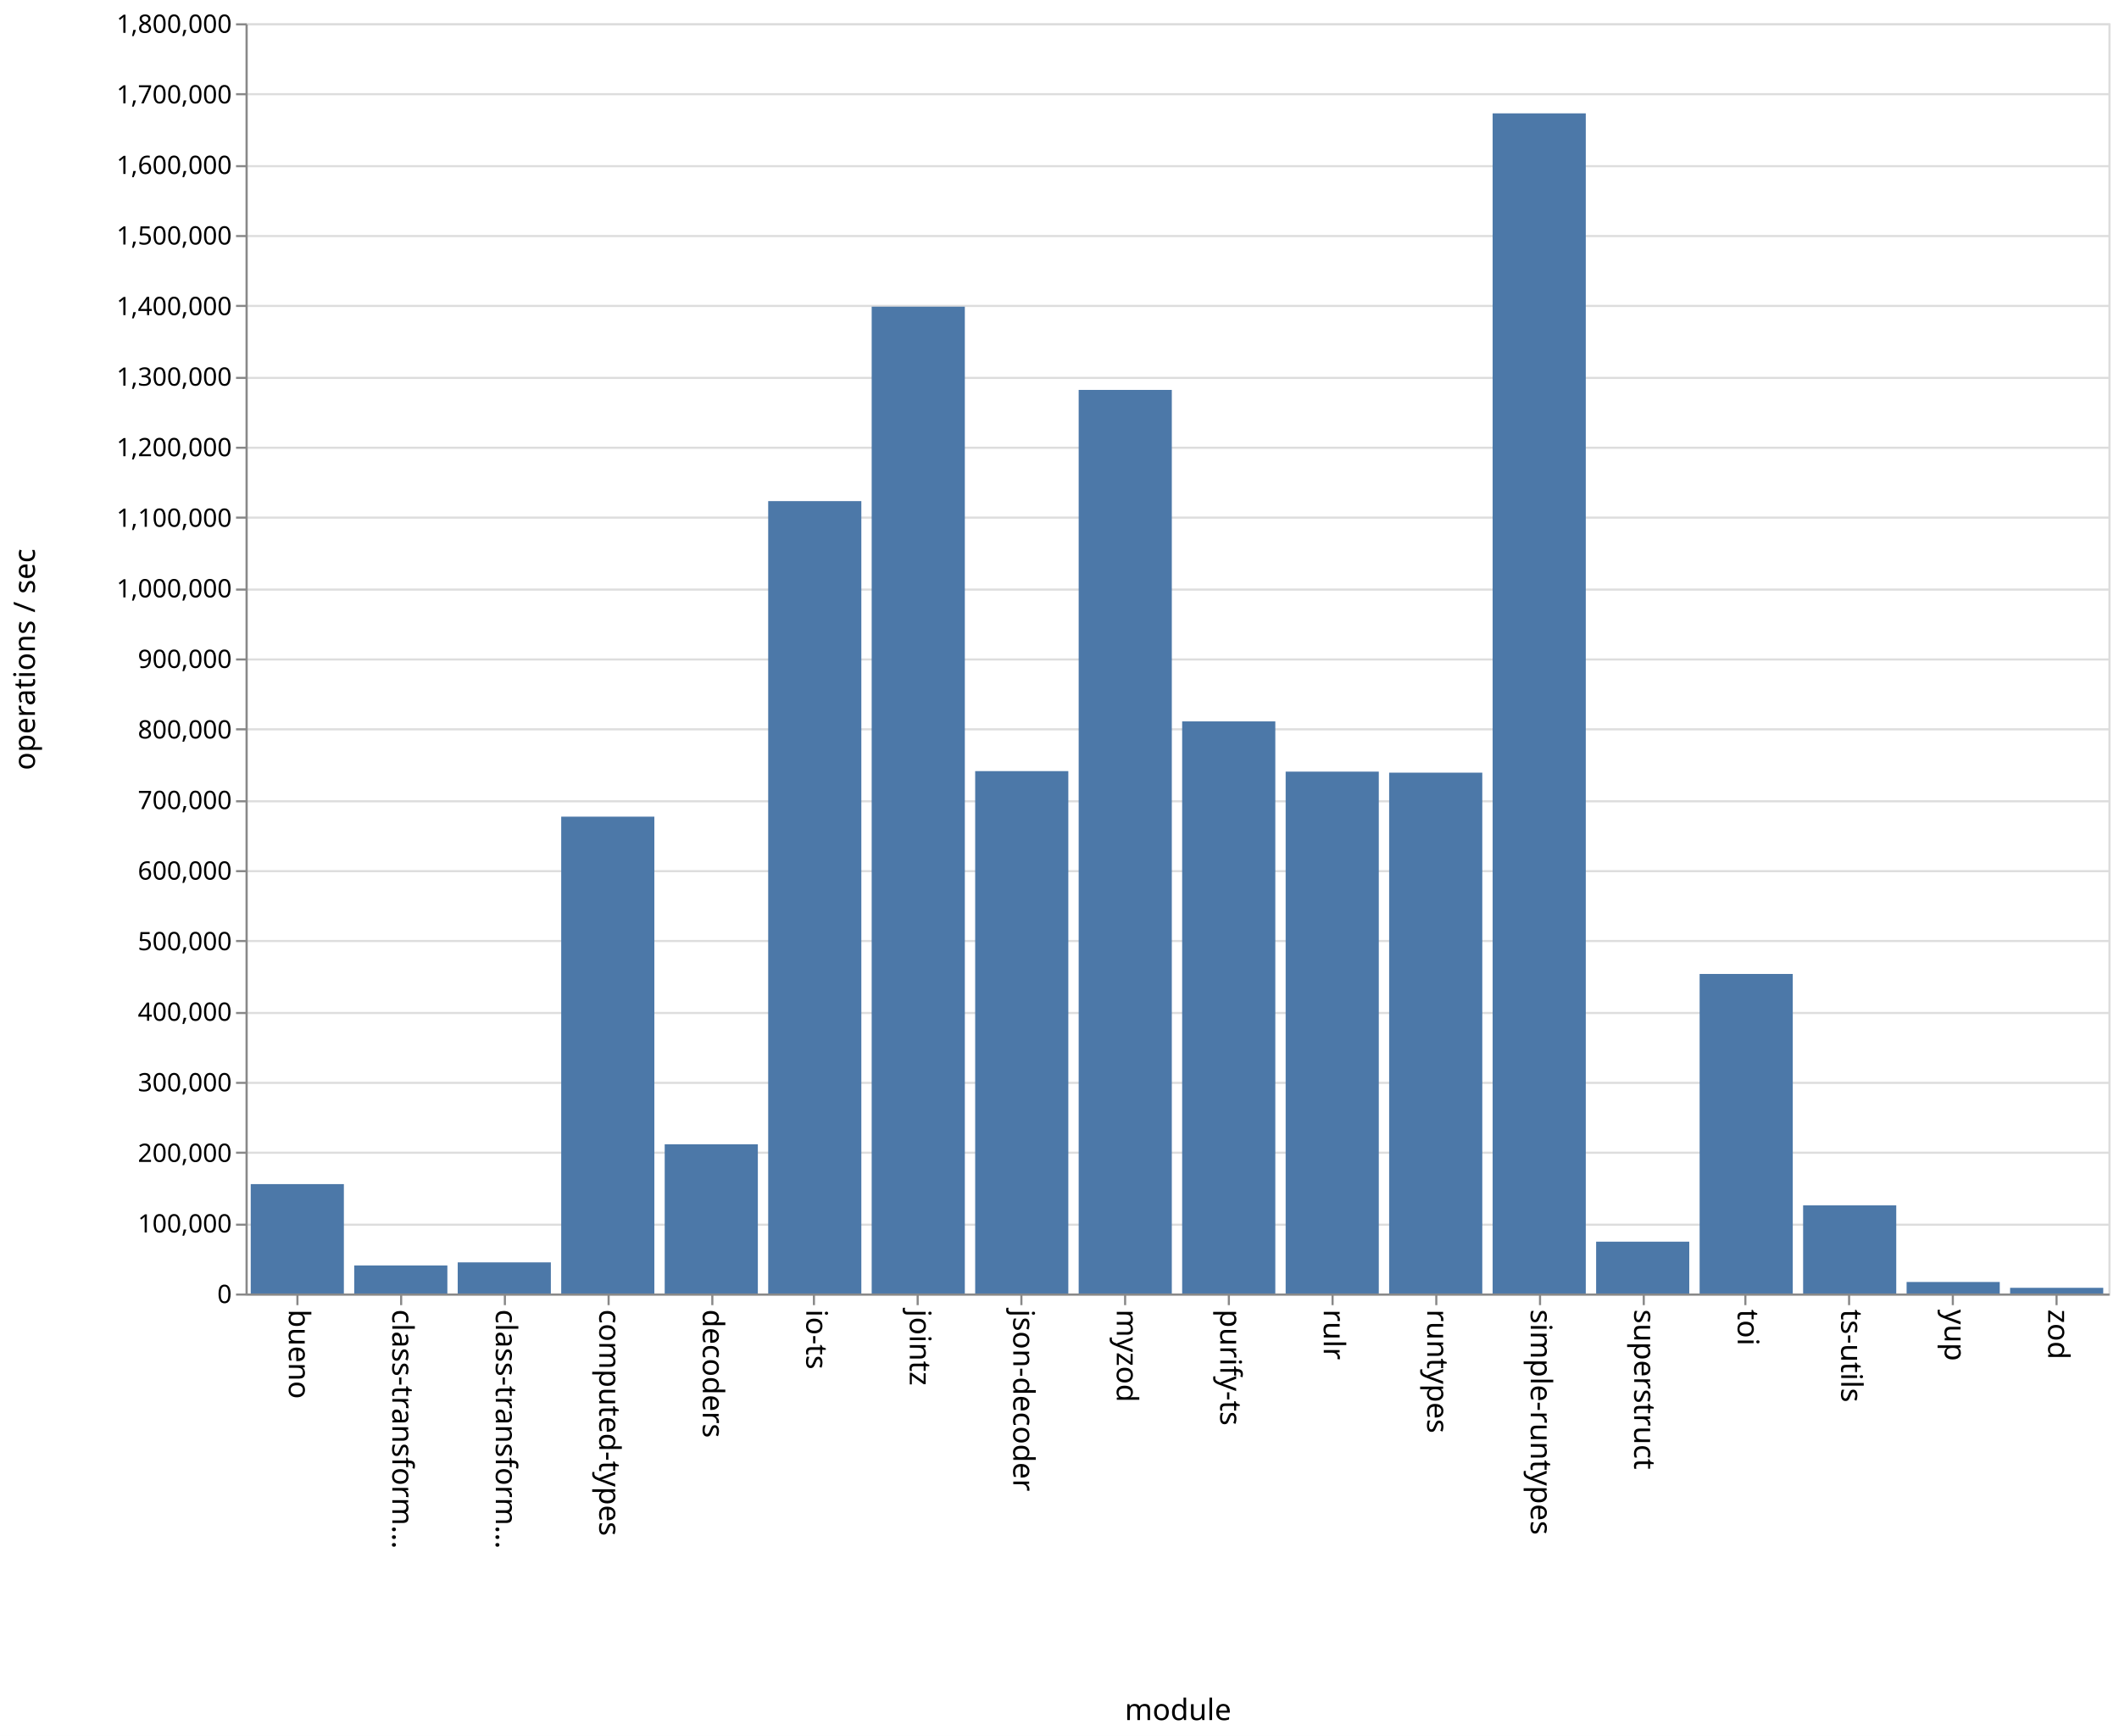
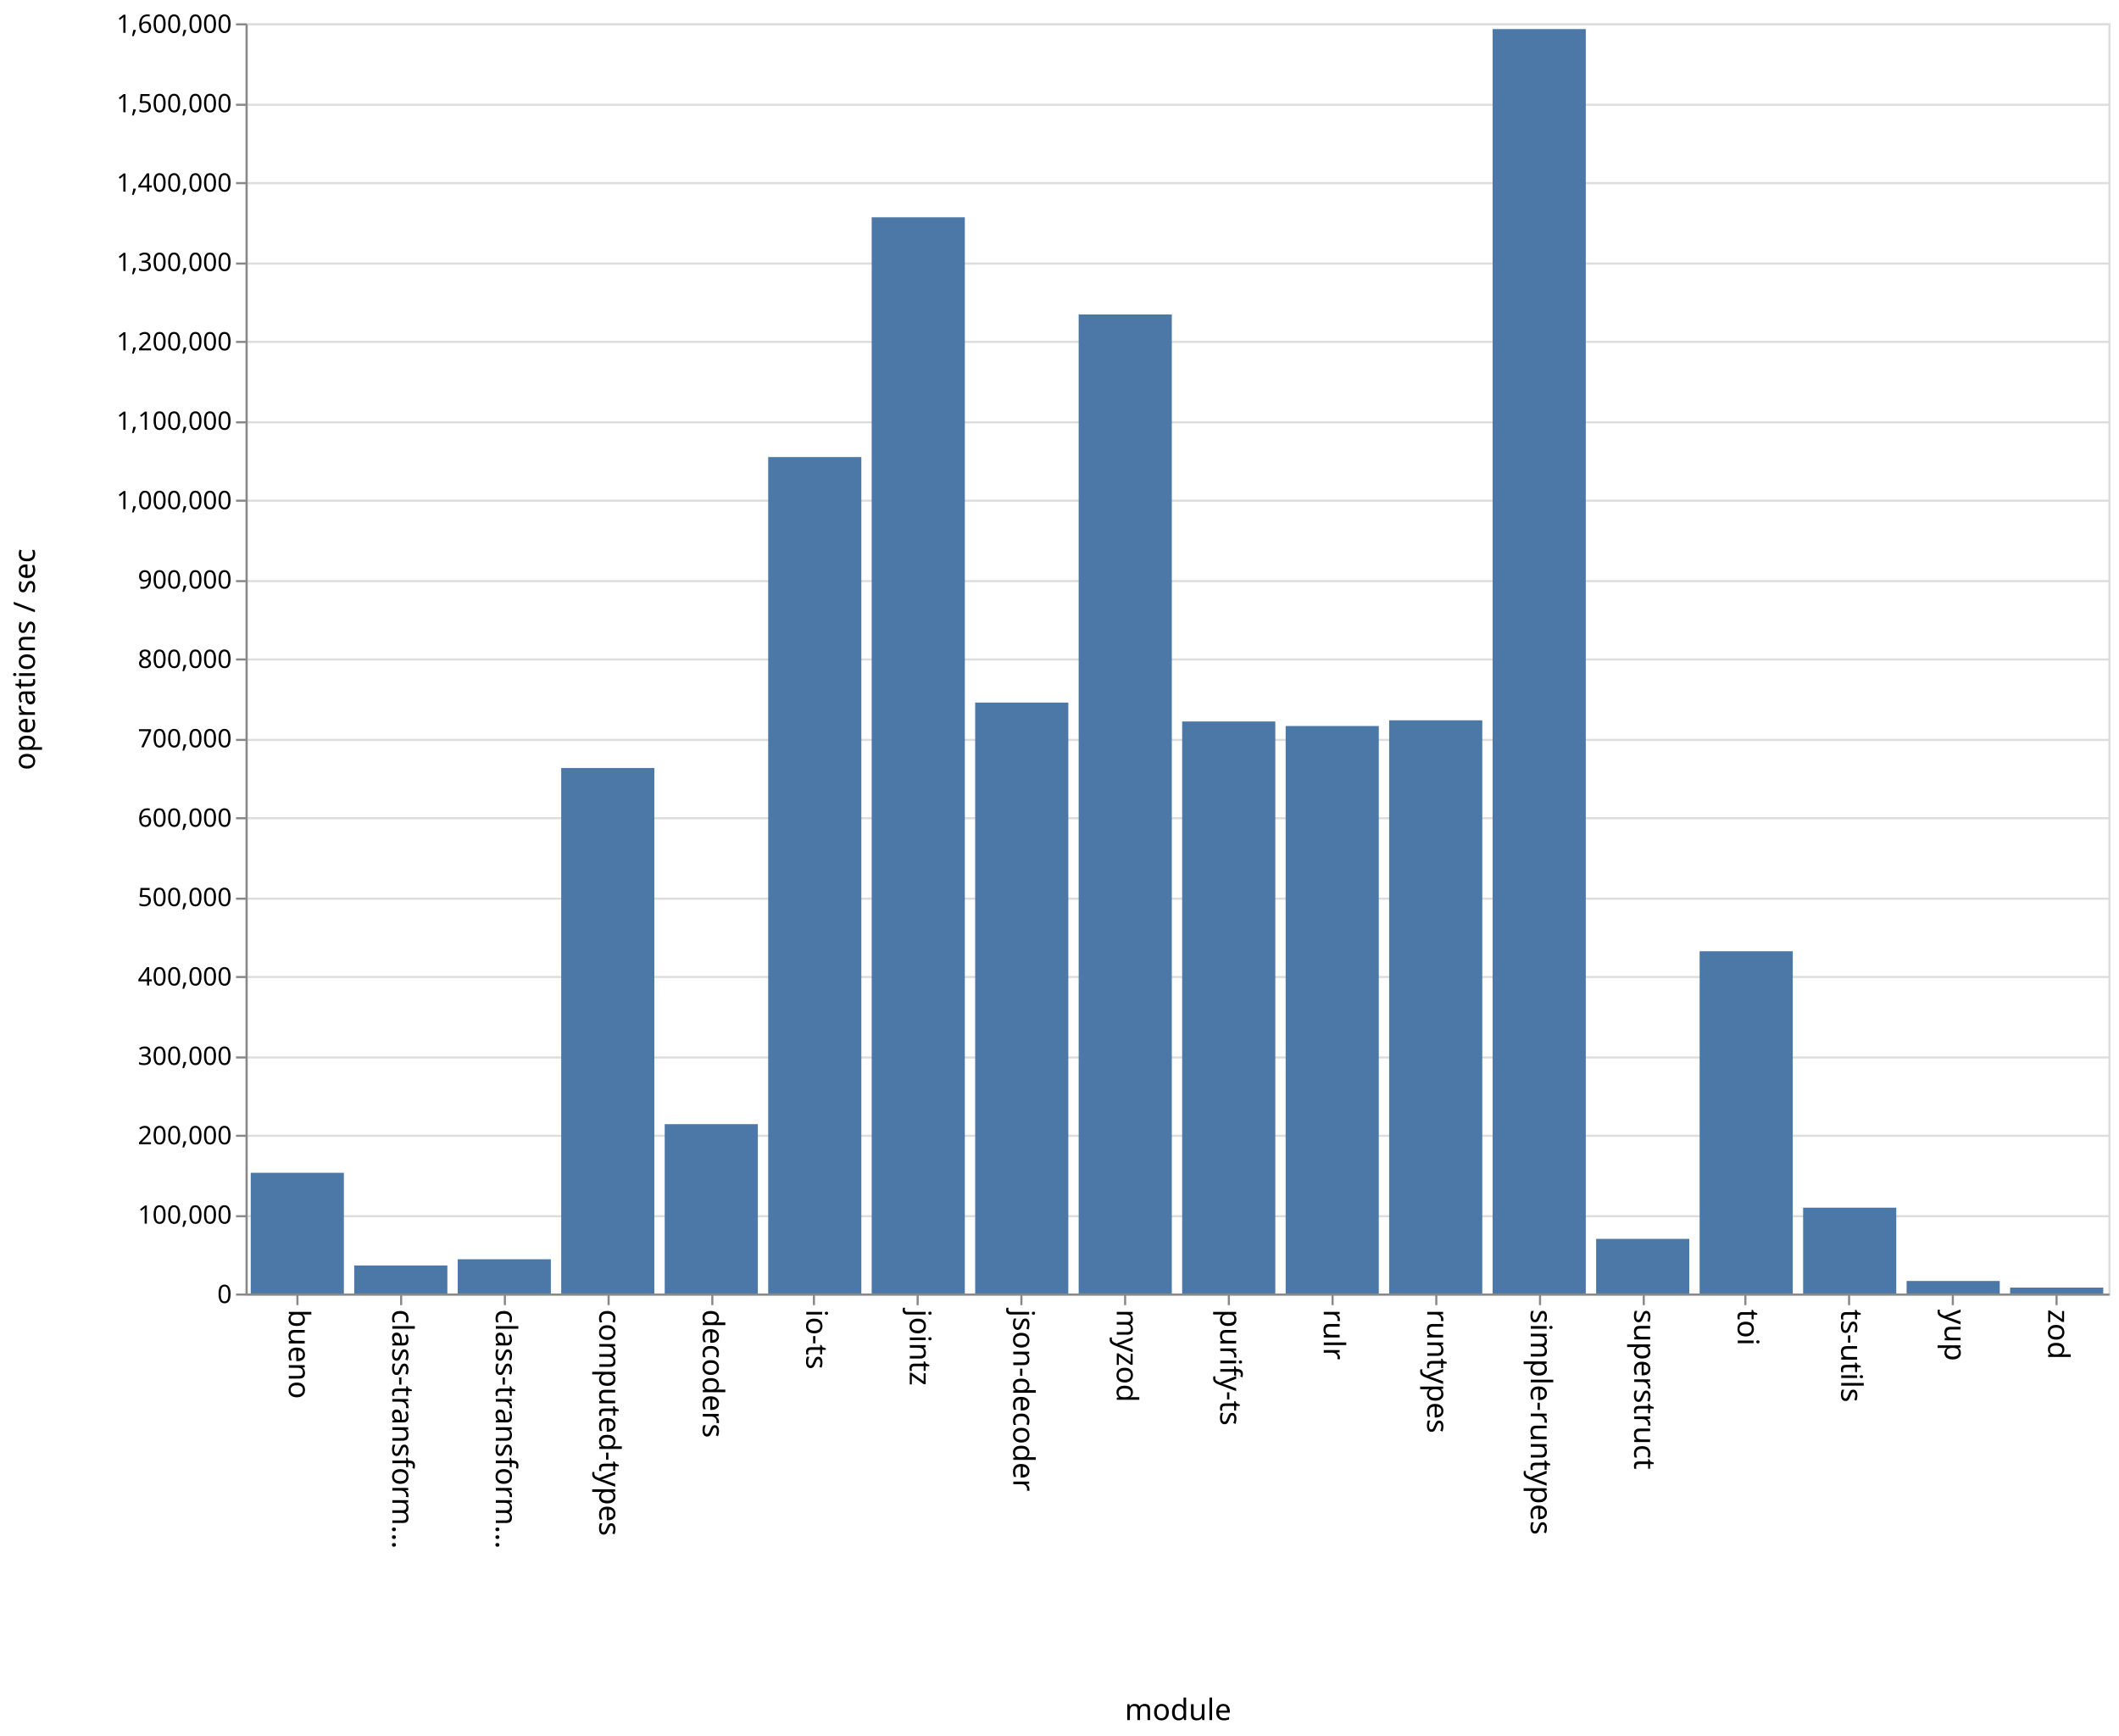
<svg xmlns="http://www.w3.org/2000/svg" class="marks" width="1001" height="820">
  <path fill="#fff" d="M0 0h1001v820H0z" />
  <g class="mark-group role-frame root" aria-roledescription="group mark container" fill="none" stroke-miterlimit="10">
    <path class="background" aria-hidden="true" d="M116.5 11.5h880v600h-880z" stroke="#ddd" />
    <g class="mark-group role-axis" aria-hidden="true">
      <path class="background" aria-hidden="true" d="M116.5 11.5z" pointer-events="none" />
      <g class="mark-rule role-axis-grid" pointer-events="none" stroke="#ddd">
-         <path d="M116.5 611.5h880M116.5 578.5h880M116.5 544.5h880M116.5 511.5h880M116.5 478.5h880M116.5 444.5h880M116.5 411.5h880M116.5 378.5h880M116.5 344.5h880M116.5 311.5h880M116.5 278.5h880M116.5 244.5h880M116.5 211.5h880M116.5 178.5h880M116.5 144.5h880M116.5 111.5h880M116.5 78.5h880M116.5 44.5h880M116.5 11.5h880" />
+         <path d="M116.5 611.5h880M116.5 574.5h880M116.5 536.5h880M116.5 499.5h880M116.5 461.5h880M116.5 424.5h880M116.5 386.5h880M116.5 349.5h880M116.5 311.5h880M116.5 274.5h880M116.5 236.5h880M116.5 199.5h880M116.5 161.5h880M116.5 124.5h880M116.5 86.5h880M116.5 49.5h880M116.5 11.5h880" />
      </g>
    </g>
    <g class="mark-group role-axis" aria-roledescription="axis" aria-label="X-axis titled 'module' for a discrete scale with 18 values: bueno, class-transformer-validator-async, class-transformer-validator-sync, computed-types, decoders, ending with zod">
      <path class="background" aria-hidden="true" d="M116.5 611.5z" pointer-events="none" />
      <g class="mark-rule role-axis-tick" pointer-events="none" stroke="#888">
        <path d="M140.5 611.5v5M189.5 611.5v5M238.5 611.5v5M287.5 611.5v5M336.5 611.5v5M384.5 611.5v5M433.5 611.5v5M482.5 611.5v5M531.5 611.5v5M580.5 611.5v5M629.5 611.5v5M678.5 611.5v5M727.5 611.5v5M776.5 611.5v5M824.5 611.5v5M873.5 611.5v5M922.5 611.5v5M971.5 611.5v5" />
      </g>
      <g class="mark-text role-axis-label" pointer-events="none" font-family="sans-serif" font-size="14" fill="#000">
        <text transform="rotate(90 -241.028 377.472)">
                    bueno
                </text>
        <text transform="rotate(90 -216.583 401.917)">
                    class-transform…
                </text>
        <text transform="rotate(90 -192.139 426.361)">
                    class-transform…
                </text>
        <text transform="rotate(90 -167.694 450.806)">
                    computed-types
                </text>
        <text transform="rotate(90 -143.25 475.25)">
                    decoders
                </text>
        <text transform="rotate(90 -118.806 499.694)">
                    io-ts
                </text>
        <text transform="rotate(90 -94.361 524.139)">
                    jointz
                </text>
        <text transform="rotate(90 -69.917 548.583)">
                    json-decoder
                </text>
        <text transform="rotate(90 -45.472 573.028)">
                    myzod
                </text>
        <text transform="rotate(90 -21.028 597.472)">
                    purify-ts
                </text>
        <text transform="rotate(90 3.417 621.917)">
                    rulr
                </text>
        <text transform="rotate(90 27.861 646.361)">
                    runtypes
                </text>
        <text transform="rotate(90 52.306 670.806)">
                    simple-runtypes
                </text>
        <text transform="rotate(90 76.75 695.25)">
                    superstruct
                </text>
        <text transform="rotate(90 101.194 719.694)">
                    toi
                </text>
        <text transform="rotate(90 125.639 744.139)">
                    ts-utils
                </text>
        <text transform="rotate(90 150.083 768.583)">
                    yup
                </text>
        <text transform="rotate(90 174.528 793.028)">
                    zod
                </text>
      </g>
      <path stroke="#888" d="M116.5 611.5h880" pointer-events="none" />
      <text text-anchor="middle" transform="translate(556.5 812.5)" font-family="sans-serif" font-size="14" fill="#000" pointer-events="none">
                module
            </text>
    </g>
-     <g class="mark-group role-axis" aria-roledescription="axis" aria-label="Y-axis titled 'operations / sec' for a linear scale with values from 0 to 1,800,000">
+     <g class="mark-group role-axis" aria-roledescription="axis" aria-label="Y-axis titled 'operations / sec' for a linear scale with values from 0 to 1,600,000">
      <path class="background" aria-hidden="true" d="M116.5 11.5z" pointer-events="none" />
      <g class="mark-rule role-axis-tick" pointer-events="none" stroke="#888">
-         <path d="M116.5 611.5h-5M116.5 578.5h-5M116.5 544.5h-5M116.5 511.5h-5M116.5 478.5h-5M116.5 444.5h-5M116.5 411.5h-5M116.5 378.5h-5M116.5 344.5h-5M116.5 311.5h-5M116.5 278.5h-5M116.5 244.5h-5M116.5 211.5h-5M116.5 178.5h-5M116.5 144.5h-5M116.5 111.5h-5M116.5 78.5h-5M116.5 44.5h-5M116.5 11.5h-5" />
+         <path d="M116.5 611.5h-5M116.5 574.5h-5M116.5 536.5h-5M116.5 499.5h-5M116.5 461.5h-5M116.5 424.5h-5M116.5 386.5h-5M116.5 349.5h-5M116.5 311.5h-5M116.5 274.5h-5M116.5 236.5h-5M116.5 199.5h-5M116.5 161.5h-5M116.5 124.5h-5M116.5 86.5h-5M116.5 49.5h-5M116.5 11.5h-5" />
      </g>
      <g class="mark-text role-axis-label" pointer-events="none" text-anchor="end" font-family="sans-serif" font-size="12" fill="#000">
        <text transform="translate(109.5 615.5)">
                    0
                </text>
-         <text transform="translate(109.5 582.167)">
+         <text transform="translate(109.5 578)">
                    100,000
                </text>
-         <text transform="translate(109.5 548.833)">
+         <text transform="translate(109.5 540.5)">
                    200,000
                </text>
-         <text transform="translate(109.5 515.5)">
+         <text transform="translate(109.5 503)">
                    300,000
                </text>
-         <text transform="translate(109.5 482.167)">
+         <text transform="translate(109.5 465.5)">
                    400,000
                </text>
-         <text transform="translate(109.5 448.833)">
+         <text transform="translate(109.5 428)">
                    500,000
                </text>
-         <text transform="translate(109.5 415.5)">
+         <text transform="translate(109.5 390.5)">
                    600,000
                </text>
-         <text transform="translate(109.5 382.167)">
+         <text transform="translate(109.5 353)">
                    700,000
                </text>
-         <text transform="translate(109.5 348.833)">
+         <text transform="translate(109.5 315.5)">
                    800,000
                </text>
-         <text transform="translate(109.5 315.5)">
+         <text transform="translate(109.5 278)">
                    900,000
                </text>
-         <text transform="translate(109.5 282.167)">
+         <text transform="translate(109.5 240.5)">
                    1,000,000
                </text>
-         <text transform="translate(109.5 248.833)">
+         <text transform="translate(109.5 203)">
                    1,100,000
                </text>
-         <text transform="translate(109.5 215.5)">
+         <text transform="translate(109.5 165.5)">
                    1,200,000
                </text>
-         <text transform="translate(109.5 182.167)">
+         <text transform="translate(109.5 128)">
                    1,300,000
                </text>
-         <text transform="translate(109.5 148.833)">
+         <text transform="translate(109.5 90.5)">
                    1,400,000
                </text>
-         <text transform="translate(109.5 115.5)">
+         <text transform="translate(109.5 53)">
                    1,500,000
                </text>
-         <text transform="translate(109.5 82.167)">
+         <text transform="translate(109.5 15.5)">
                    1,600,000
-                 </text>
-         <text transform="translate(109.5 48.833)">
-                     1,700,000
-                 </text>
-         <text transform="translate(109.5 15.5)">
-                     1,800,000
                </text>
      </g>
      <path stroke="#888" d="M116.5 611.5v-600" pointer-events="none" />
      <text text-anchor="middle" transform="rotate(-90 164 147.5)" font-family="sans-serif" font-size="14" fill="#000" pointer-events="none">
                operations / sec
            </text>
    </g>
    <g class="mark-rect role-mark marks" aria-roledescription="rect mark container" fill="#4c78a8">
-       <path aria-label="operations / sec: 155021; module: bueno" aria-roledescription="bar" d="M118.444 559.326h44V611h-44z" />
-       <path aria-label="operations / sec: 39749; module: class-transformer-validator-async" aria-roledescription="bar" d="M167.333 597.75h44V611h-44z" />
-       <path aria-label="operations / sec: 44122; module: class-transformer-validator-sync" aria-roledescription="bar" d="M216.222 596.293h44V611h-44z" />
-       <path aria-label="operations / sec: 675735; module: computed-types" aria-roledescription="bar" d="M265.111 385.755h44V611h-44z" />
-       <path aria-label="operations / sec: 211430; module: decoders" aria-roledescription="bar" d="M314 540.523h44V611h-44z" />
-       <path aria-label="operations / sec: 1122886; module: io-ts" aria-roledescription="bar" d="M362.889 236.705h44V611h-44z" />
-       <path aria-label="operations / sec: 1398422; module: jointz" aria-roledescription="bar" d="M411.778 144.86h44V611h-44z" />
-       <path aria-label="operations / sec: 740263; module: json-decoder" aria-roledescription="bar" d="M460.667 364.246h44V611h-44z" />
-       <path aria-label="operations / sec: 1280467; module: myzod" aria-roledescription="bar" d="M509.556 184.178h44V611h-44z" />
-       <path aria-label="operations / sec: 810725; module: purify-ts" aria-roledescription="bar" d="M558.444 340.758h44V611h-44z" />
-       <path aria-label="operations / sec: 739538; module: rulr" aria-roledescription="bar" d="M607.333 364.487h44V611h-44z" />
-       <path aria-label="operations / sec: 738087; module: runtypes" aria-roledescription="bar" d="M656.222 364.971h44V611h-44z" />
-       <path aria-label="operations / sec: 1672359; module: simple-runtypes" aria-roledescription="bar" d="M705.111 53.547h44V611h-44z" />
-       <path aria-label="operations / sec: 73454; module: superstruct" aria-roledescription="bar" d="M754 586.515h44V611h-44z" />
-       <path aria-label="operations / sec: 452832; module: toi" aria-roledescription="bar" d="M802.889 460.056h44V611h-44z" />
-       <path aria-label="operations / sec: 124893; module: ts-utils" aria-roledescription="bar" d="M851.778 569.369h44V611h-44z" />
-       <path aria-label="operations / sec: 16318; module: yup" aria-roledescription="bar" d="M900.667 605.56h44V611h-44z" />
-       <path aria-label="operations / sec: 8057; module: zod" aria-roledescription="bar" d="M949.556 608.314h44V611h-44z" />
+       <path aria-label="operations / sec: 152052; module: bueno" aria-roledescription="bar" d="M118.444 553.98h44V611h-44z" />
+       <path aria-label="operations / sec: 35310; module: class-transformer-validator-async" aria-roledescription="bar" d="M167.333 597.759h44V611h-44z" />
+       <path aria-label="operations / sec: 43141; module: class-transformer-validator-sync" aria-roledescription="bar" d="M216.222 594.822h44V611h-44z" />
+       <path aria-label="operations / sec: 661919; module: computed-types" aria-roledescription="bar" d="M265.111 362.78h44V611h-44z" />
+       <path aria-label="operations / sec: 213299; module: decoders" aria-roledescription="bar" d="M314 531.013h44V611h-44z" />
+       <path aria-label="operations / sec: 1053613; module: io-ts" aria-roledescription="bar" d="M362.889 215.895h44V611h-44z" />
+       <path aria-label="operations / sec: 1355650; module: jointz" aria-roledescription="bar" d="M411.778 102.631h44V611h-44z" />
+       <path aria-label="operations / sec: 744365; module: json-decoder" aria-roledescription="bar" d="M460.667 331.863h44V611h-44z" />
+       <path aria-label="operations / sec: 1233253; module: myzod" aria-roledescription="bar" d="M509.556 148.53h44V611h-44z" />
+       <path aria-label="operations / sec: 720537; module: purify-ts" aria-roledescription="bar" d="M558.444 340.799h44V611h-44z" />
+       <path aria-label="operations / sec: 714818; module: rulr" aria-roledescription="bar" d="M607.333 342.943h44V611h-44z" />
+       <path aria-label="operations / sec: 722013; module: runtypes" aria-roledescription="bar" d="M656.222 340.245h44V611h-44z" />
+       <path aria-label="operations / sec: 1592713; module: simple-runtypes" aria-roledescription="bar" d="M705.111 13.733h44V611h-44z" />
+       <path aria-label="operations / sec: 68835; module: superstruct" aria-roledescription="bar" d="M754 585.187h44V611h-44z" />
+       <path aria-label="operations / sec: 431114; module: toi" aria-roledescription="bar" d="M802.889 449.332h44V611h-44z" />
+       <path aria-label="operations / sec: 108103; module: ts-utils" aria-roledescription="bar" d="M851.778 570.461h44V611h-44z" />
+       <path aria-label="operations / sec: 15788; module: yup" aria-roledescription="bar" d="M900.667 605.08h44V611h-44z" />
+       <path aria-label="operations / sec: 7436; module: zod" aria-roledescription="bar" d="M949.556 608.212h44V611h-44z" />
    </g>
  </g>
</svg>
